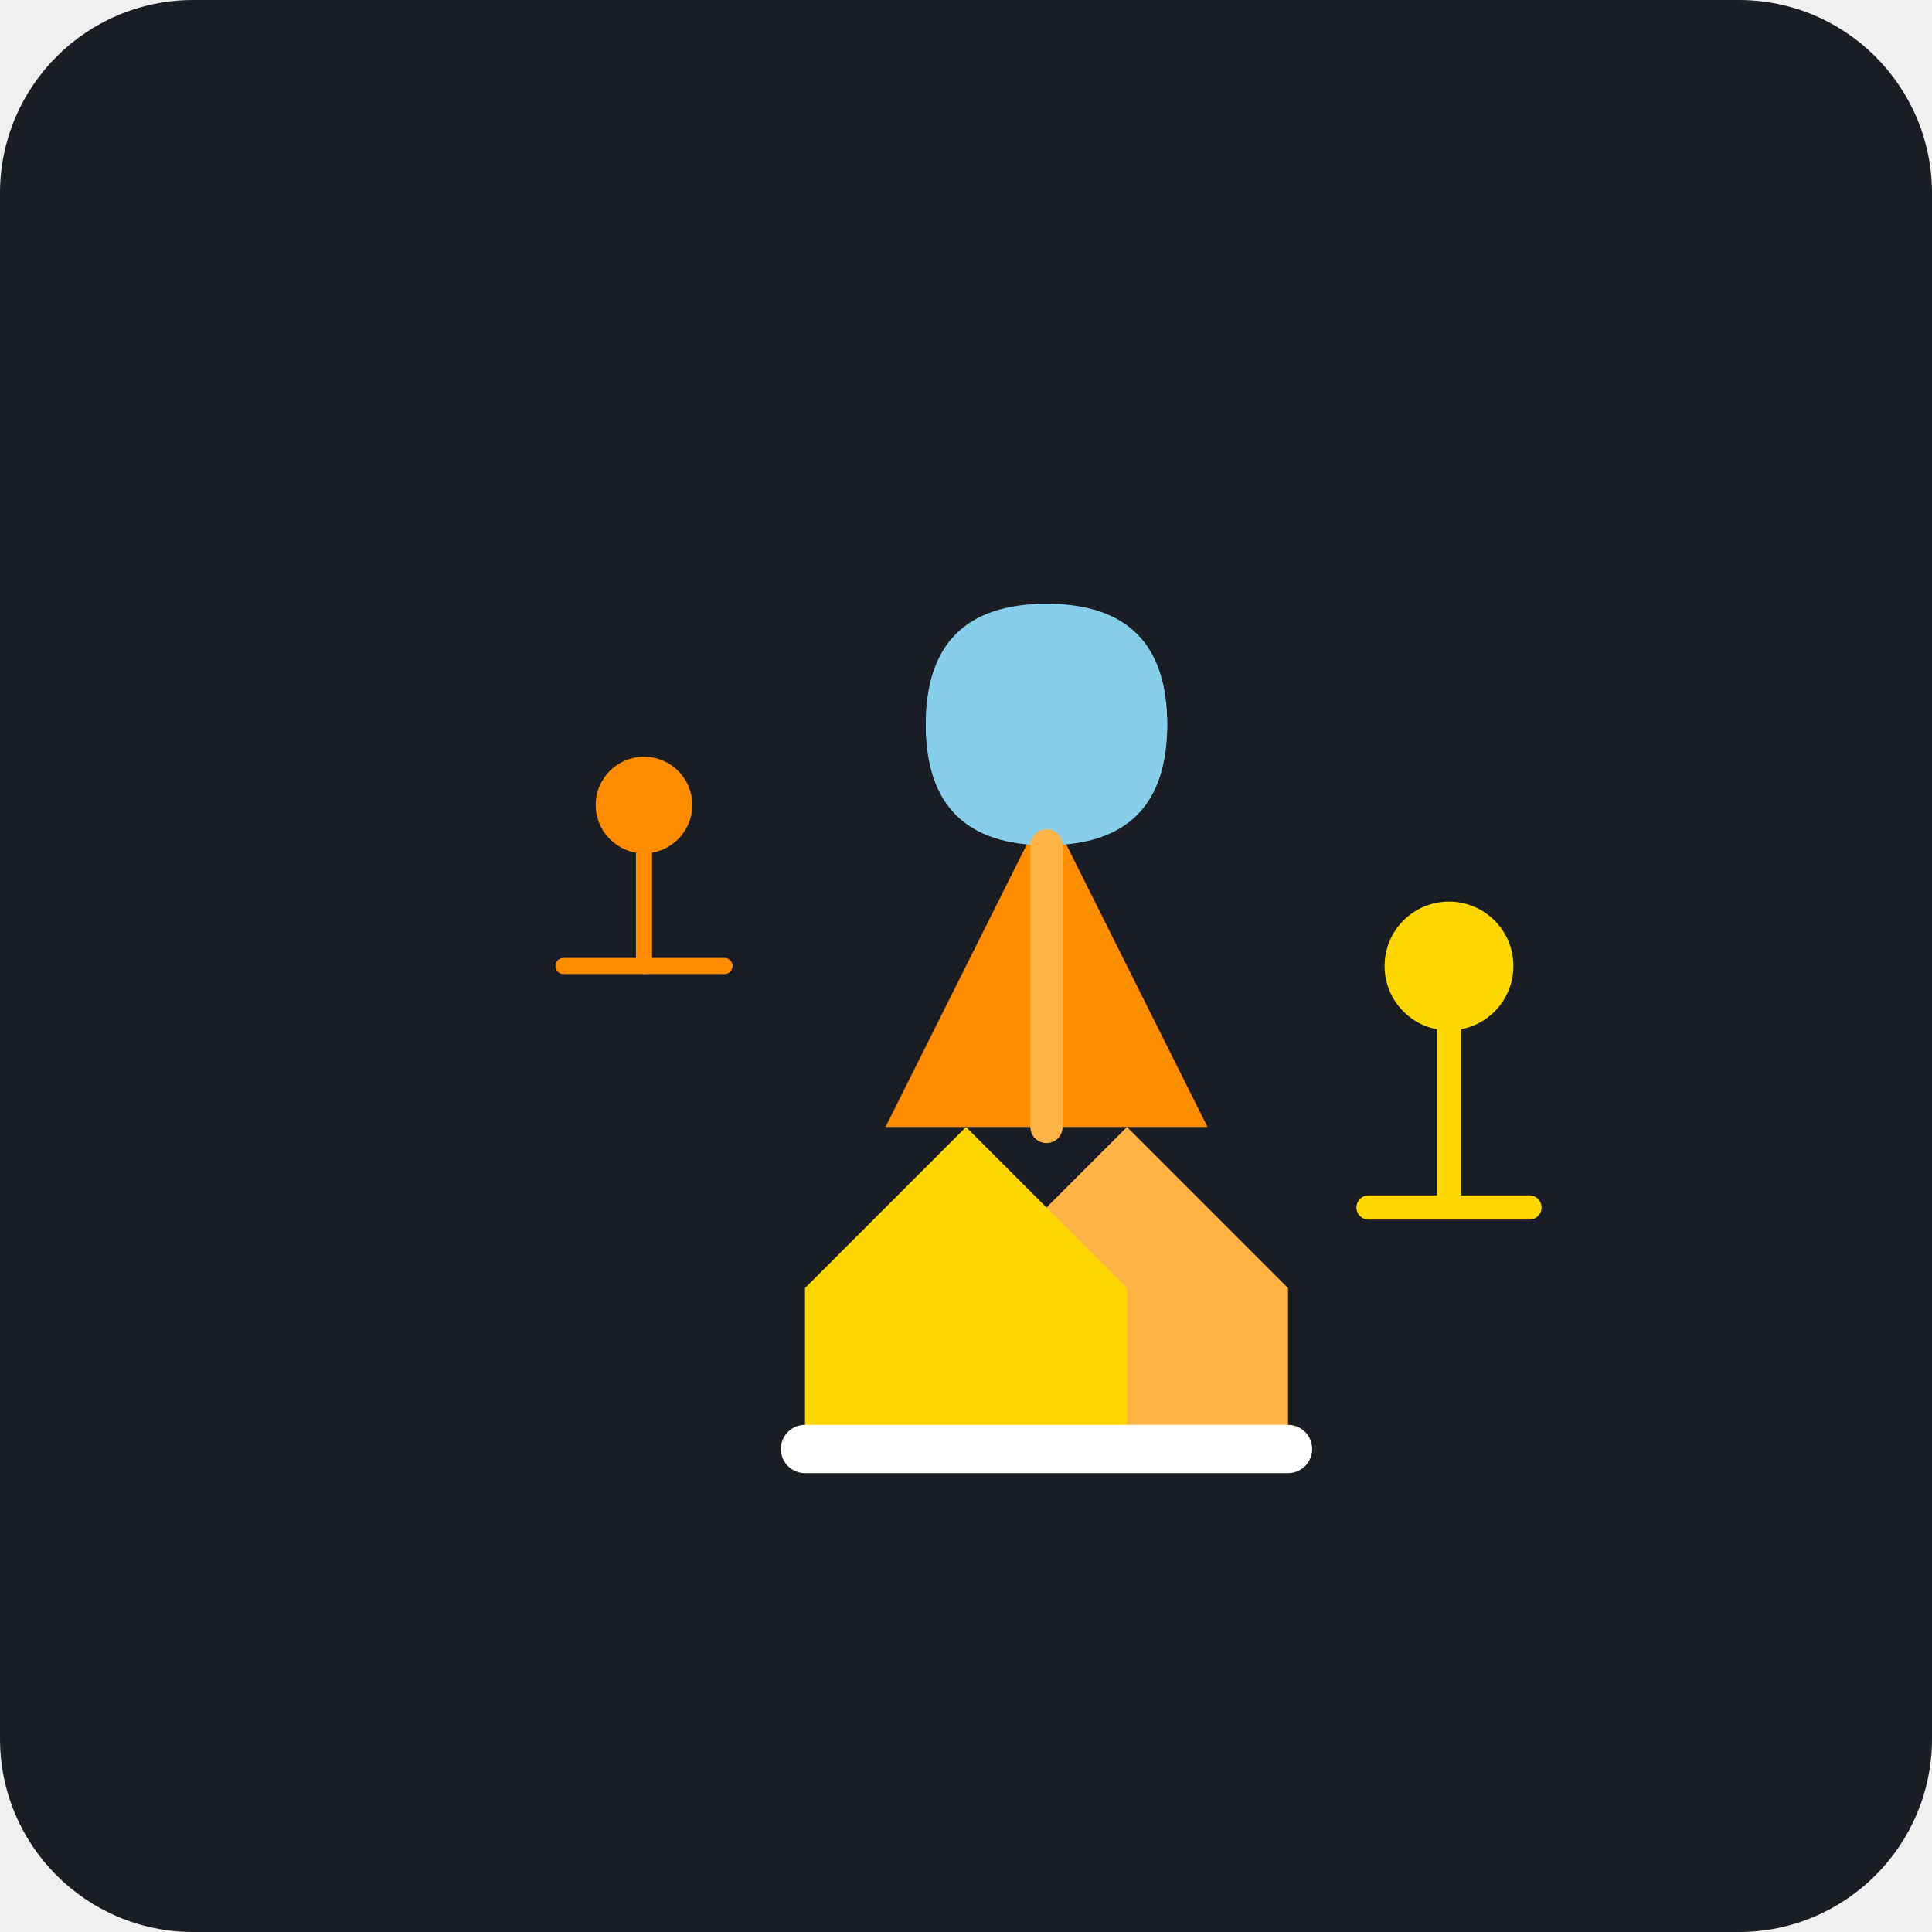
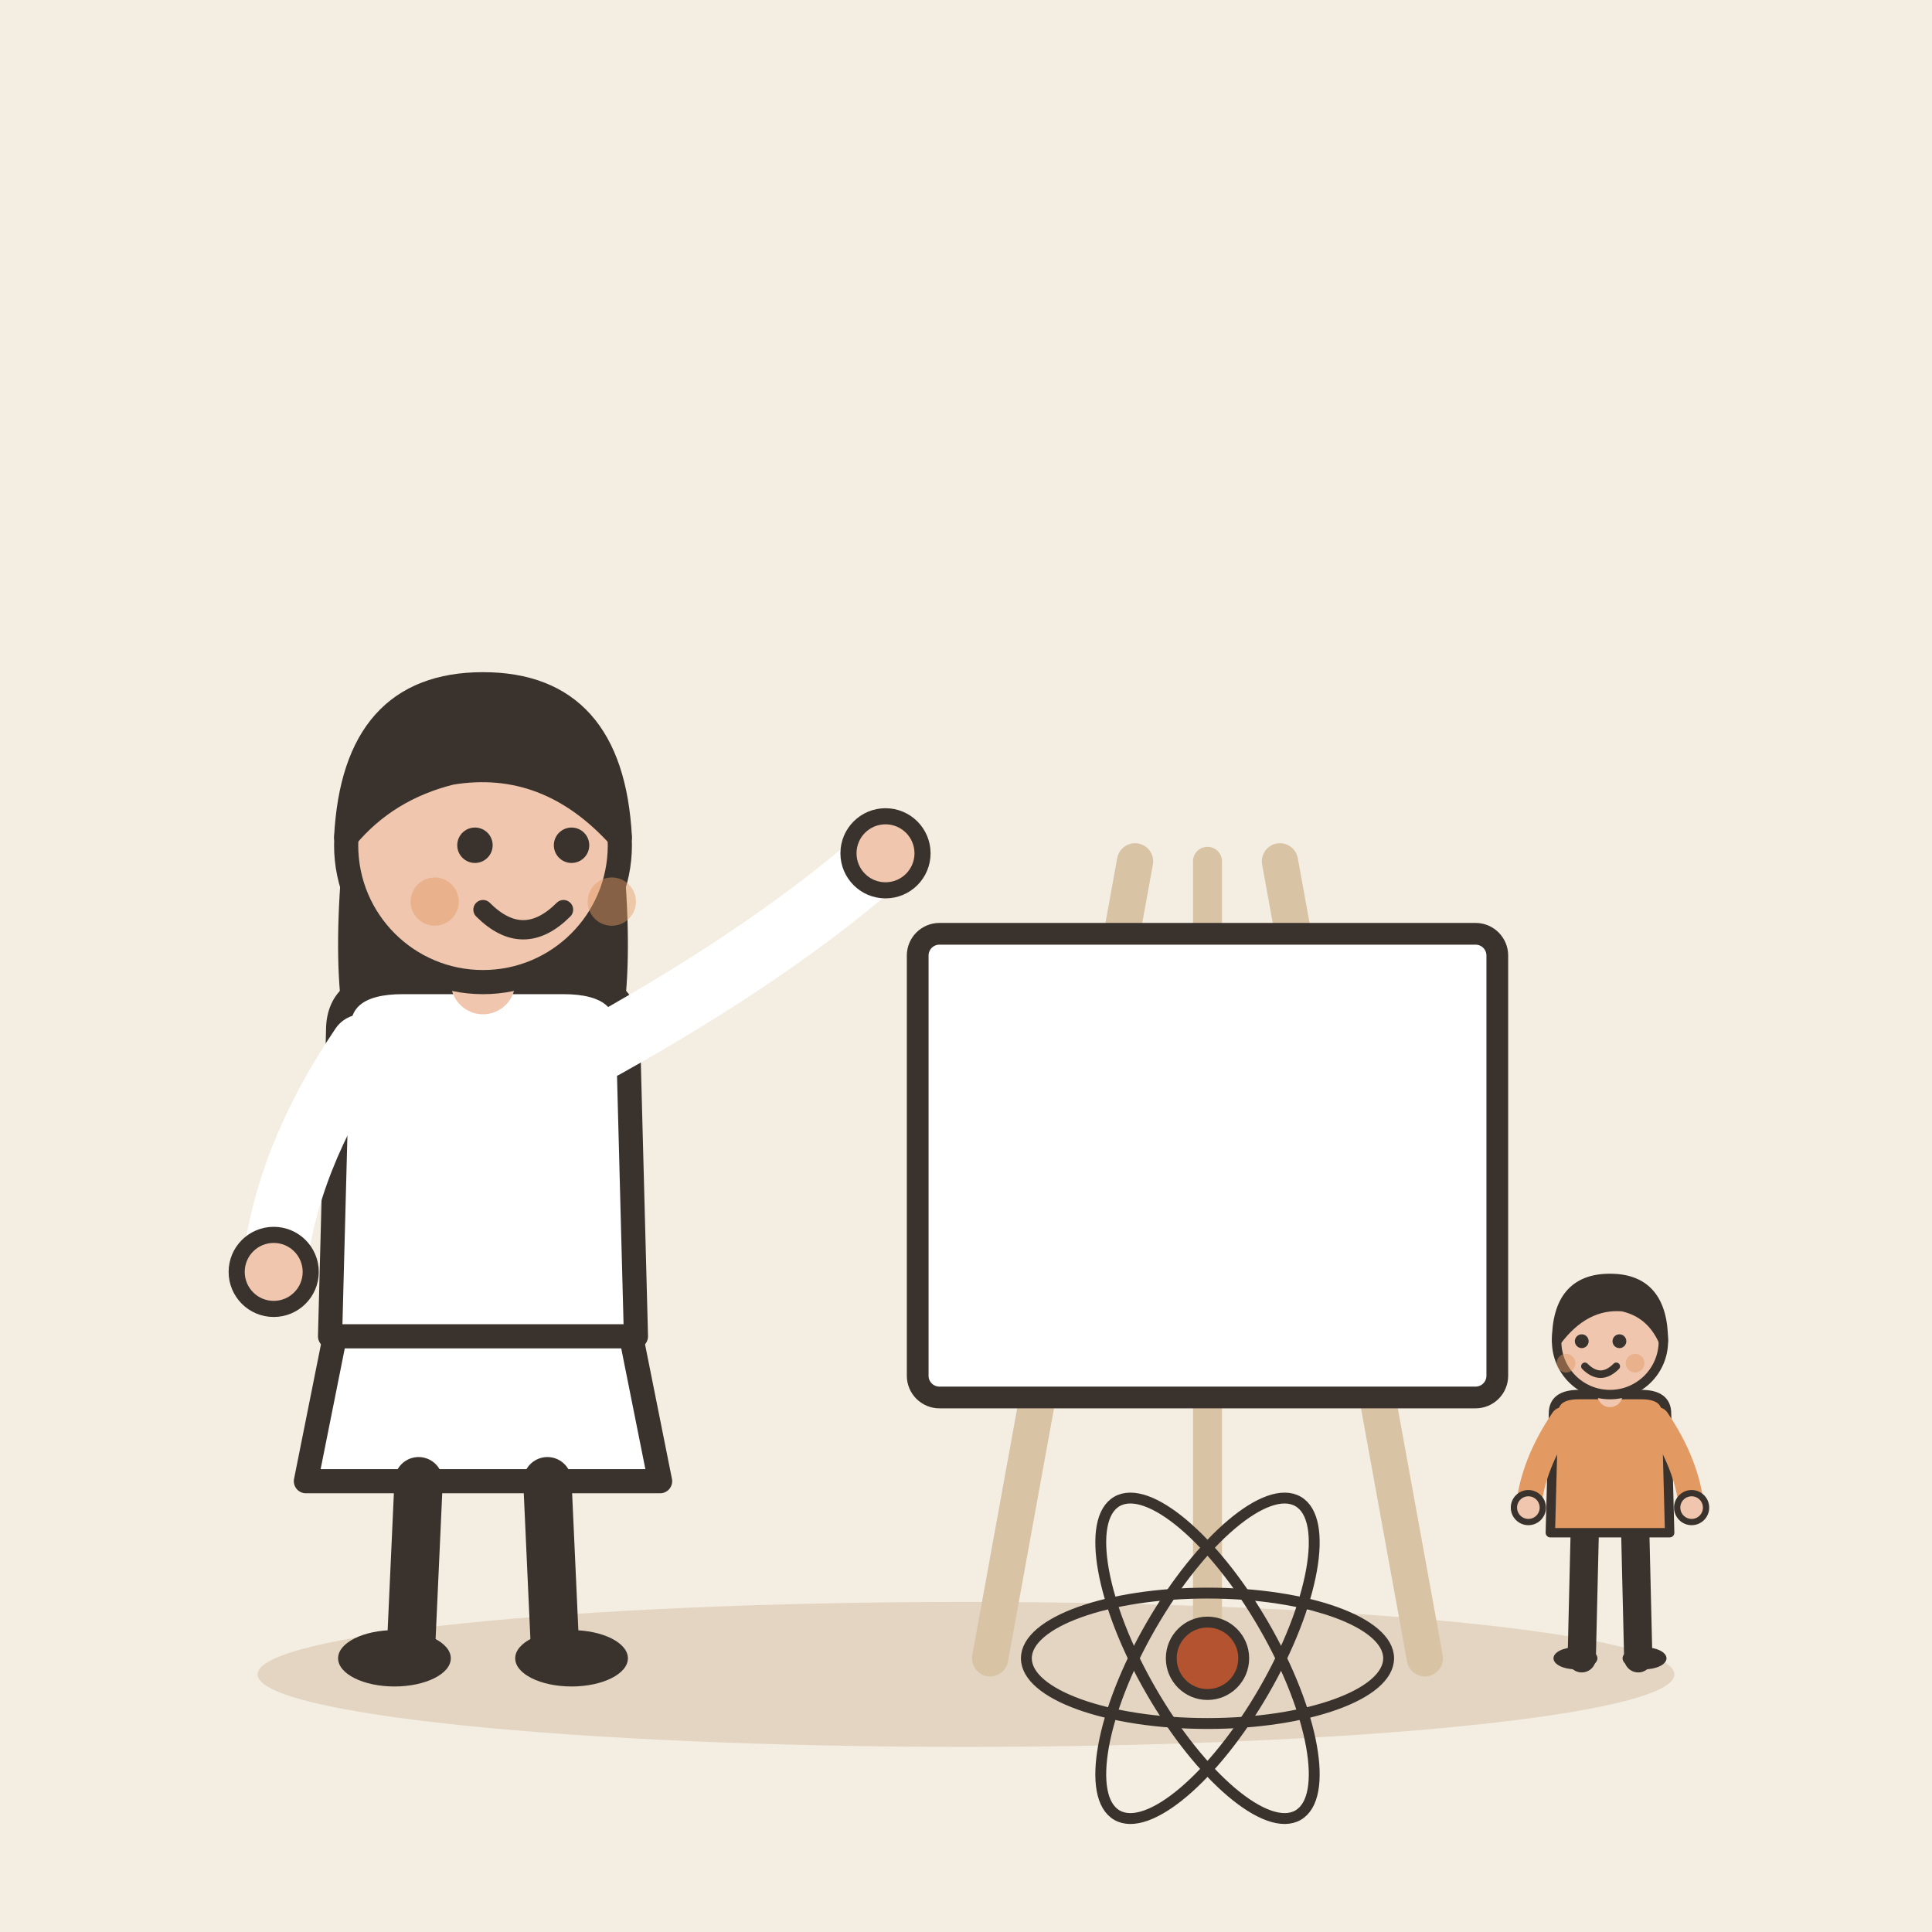
- <svg xmlns="http://www.w3.org/2000/svg" viewBox="0 0 240 240">
-   <rect width="240" height="240" rx="24" fill="#1A1D24" />
-   <g transform="translate(60, 60)">
-     <path d="M60 120L100 120L100 100L80 80L60 100Z" fill="#FFB347" />
-     <path d="M40 120L80 120L80 100L60 80L40 100Z" fill="#FFD700" />
-     <path d="M50 80L90 80L70 40Z" fill="#FF8C00" />
-     <circle cx="70" cy="30" r="15" fill="#4A90E2" />
-     <path d="M55 30C55 20 60 15 70 15C80 15 85 20 85 30C85 40 80 45 70 45C60 45 55 40 55 30Z" fill="#87CEEB" />
-     <path d="M70 45L70 80" stroke="#FFB347" stroke-width="4" stroke-linecap="round" />
-     <path d="M40 120L100 120" stroke="#FFFFFF" stroke-width="6" stroke-linecap="round" />
-     <circle cx="120" cy="60" r="8" fill="#FFD700" />
-     <path d="M120 68L120 90" stroke="#FFD700" stroke-width="3" stroke-linecap="round" />
-     <path d="M110 90L130 90" stroke="#FFD700" stroke-width="3" stroke-linecap="round" />
-     <circle cx="20" cy="40" r="6" fill="#FF8C00" />
-     <path d="M20 46L20 60" stroke="#FF8C00" stroke-width="2" stroke-linecap="round" />
-     <path d="M10 60L30 60" stroke="#FF8C00" stroke-width="2" stroke-linecap="round" />
+ <svg xmlns="http://www.w3.org/2000/svg" viewBox="0 0 240 240" data-style="editorial">
+   <rect width="240" height="240" fill="#F4EDE2" />
+   <ellipse cx="120" cy="208" rx="88" ry="9" fill="#E3D5C1" />
+   <g transform="translate(60 206)">
+     <path d="M-18 -42L-22 -22L22 -22L18 -42Z" fill="#FFFFFF" stroke="#3A332D" stroke-width="3" stroke-linecap="round" stroke-linejoin="round" />
+     <path d="M-8 -22L-9 0" stroke="#3A332D" stroke-width="6" stroke-linecap="round" fill="none" />
+     <path d="M8 -22L9 0" stroke="#3A332D" stroke-width="6" stroke-linecap="round" fill="none" />
+     <ellipse cx="-11" cy="0" rx="7" ry="3.5" fill="#3A332D" />
+     <ellipse cx="11" cy="0" rx="7" ry="3.5" fill="#3A332D" />
+     <path d="M-17 -104Q-20 -78 -14 -70L-6 -78L6 -78L14 -70Q20 -78 17 -104Z" fill="#3A332D" />
+     <path d="M-18 -78Q-18 -84 -10 -84L10 -84Q18 -84 18 -78L19 -40L-19 -40Z" fill="#FFFFFF" stroke="#3A332D" stroke-width="3" stroke-linecap="round" stroke-linejoin="round" />
+     <path d="M-15 -76Q-24.5 -62 -26 -48" fill="none" stroke="#FFFFFF" stroke-width="8" stroke-linecap="round" stroke-linejoin="round" />
+     <circle cx="-26" cy="-48" r="4.6" fill="#F0C7AE" stroke="#3A332D" stroke-linecap="round" stroke-linejoin="round" stroke-width="2" />
+     <path d="M15 -76Q36.5 -88 50 -100" fill="none" stroke="#FFFFFF" stroke-width="8" stroke-linecap="round" stroke-linejoin="round" />
+     <circle cx="50" cy="-100" r="4.6" fill="#F0C7AE" stroke="#3A332D" stroke-linecap="round" stroke-linejoin="round" stroke-width="2" />
+     <path d="M0 -84L0 -88" stroke="#F0C7AE" stroke-width="8" stroke-linecap="round" fill="none" />
+     <circle cx="0" cy="-101" r="17" fill="#F0C7AE" stroke="#3A332D" stroke-width="3" stroke-linecap="round" stroke-linejoin="round" />
+     <path d="M-17 -102Q-16 -121 0 -121Q16 -121 17 -102Q8 -112 -4 -110Q-12 -108 -17 -102Z" fill="#3A332D" stroke="#3A332D" stroke-width="3" stroke-linecap="round" stroke-linejoin="round" />
+     <circle cx="-1" cy="-101" r="2.2" fill="#3A332D" />
+     <circle cx="11" cy="-101" r="2.2" fill="#3A332D" />
+     <path d="M0 -93Q5 -88 10 -93" fill="none" stroke="#3A332D" stroke-width="2.4" stroke-linecap="round" stroke-linejoin="round" />
+     <circle cx="-6" cy="-94" r="3" fill="#E39A62" opacity="0.45" />
+     <circle cx="16" cy="-94" r="3" fill="#E39A62" opacity="0.45" />
+   </g>
+   <g transform="translate(150 206) scale(0.9 0.9)">
+     <path d="M-30 0L-10 -110" stroke="#D8C3A5" stroke-width="5" stroke-linecap="round" fill="none" />
+     <path d="M30 0L10 -110" stroke="#D8C3A5" stroke-width="5" stroke-linecap="round" fill="none" />
+     <path d="M0 -110L0 0" stroke="#D8C3A5" stroke-width="4" stroke-linecap="round" fill="none" />
+     <rect x="-40" y="-100" width="80" height="64" rx="3" fill="#FFFFFF" stroke="#3A332D" stroke-width="3" stroke-linecap="round" stroke-linejoin="round" />
+     <g transform="translate(0 0) scale(0.5 0.5)">
+       <ellipse cx="0" cy="0" rx="50" ry="18" fill="none" stroke="#3A332D" stroke-linecap="round" stroke-linejoin="round" transform="rotate(0)" stroke-width="3" />
+       <ellipse cx="0" cy="0" rx="50" ry="18" fill="none" stroke="#3A332D" stroke-linecap="round" stroke-linejoin="round" transform="rotate(60)" stroke-width="3" />
+       <ellipse cx="0" cy="0" rx="50" ry="18" fill="none" stroke="#3A332D" stroke-linecap="round" stroke-linejoin="round" transform="rotate(120)" stroke-width="3" />
+       <circle cx="0" cy="0" r="10" fill="#B4532F" stroke="#3A332D" stroke-width="3" stroke-linecap="round" stroke-linejoin="round" />
+     </g>
+   </g>
+   <g transform="translate(200 206) scale(0.39 0.39)">
+     <path d="M-8 -42L-9 0" stroke="#3A332D" stroke-width="9" stroke-linecap="round" fill="none" />
+     <path d="M8 -42L9 0" stroke="#3A332D" stroke-width="9" stroke-linecap="round" fill="none" />
+     <ellipse cx="-11" cy="0" rx="7" ry="3.5" fill="#3A332D" />
+     <ellipse cx="11" cy="0" rx="7" ry="3.5" fill="#3A332D" />
+     <path d="M-18 -78Q-18 -84 -10 -84L10 -84Q18 -84 18 -78L19 -40L-19 -40Z" fill="#E39A62" stroke="#3A332D" stroke-width="3" stroke-linecap="round" stroke-linejoin="round" />
+     <path d="M-15 -76Q-24.5 -62 -26 -48" fill="none" stroke="#E39A62" stroke-width="8" stroke-linecap="round" stroke-linejoin="round" />
+     <circle cx="-26" cy="-48" r="4.6" fill="#F0C7AE" stroke="#3A332D" stroke-linecap="round" stroke-linejoin="round" stroke-width="2" />
+     <path d="M15 -76Q24.5 -62 26 -48" fill="none" stroke="#E39A62" stroke-width="8" stroke-linecap="round" stroke-linejoin="round" />
+     <circle cx="26" cy="-48" r="4.6" fill="#F0C7AE" stroke="#3A332D" stroke-linecap="round" stroke-linejoin="round" stroke-width="2" />
+     <path d="M0 -84L0 -88" stroke="#F0C7AE" stroke-width="8" stroke-linecap="round" fill="none" />
+     <circle cx="0" cy="-101" r="17" fill="#F0C7AE" stroke="#3A332D" stroke-width="3" stroke-linecap="round" stroke-linejoin="round" />
+     <path d="M-17 -101Q-17 -121 0 -121Q17 -121 17 -101Q13 -110 4 -112Q-8 -113 -17 -101Z" fill="#3A332D" stroke="#3A332D" stroke-width="3" stroke-linecap="round" stroke-linejoin="round" />
+     <circle cx="-9" cy="-101" r="2.2" fill="#3A332D" />
+     <circle cx="3" cy="-101" r="2.2" fill="#3A332D" />
+     <path d="M-8 -93Q-3 -88 2 -93" fill="none" stroke="#3A332D" stroke-width="2.4" stroke-linecap="round" stroke-linejoin="round" />
+     <circle cx="-14" cy="-94" r="3" fill="#E39A62" opacity="0.45" />
+     <circle cx="8" cy="-94" r="3" fill="#E39A62" opacity="0.45" />
  </g>
</svg>
